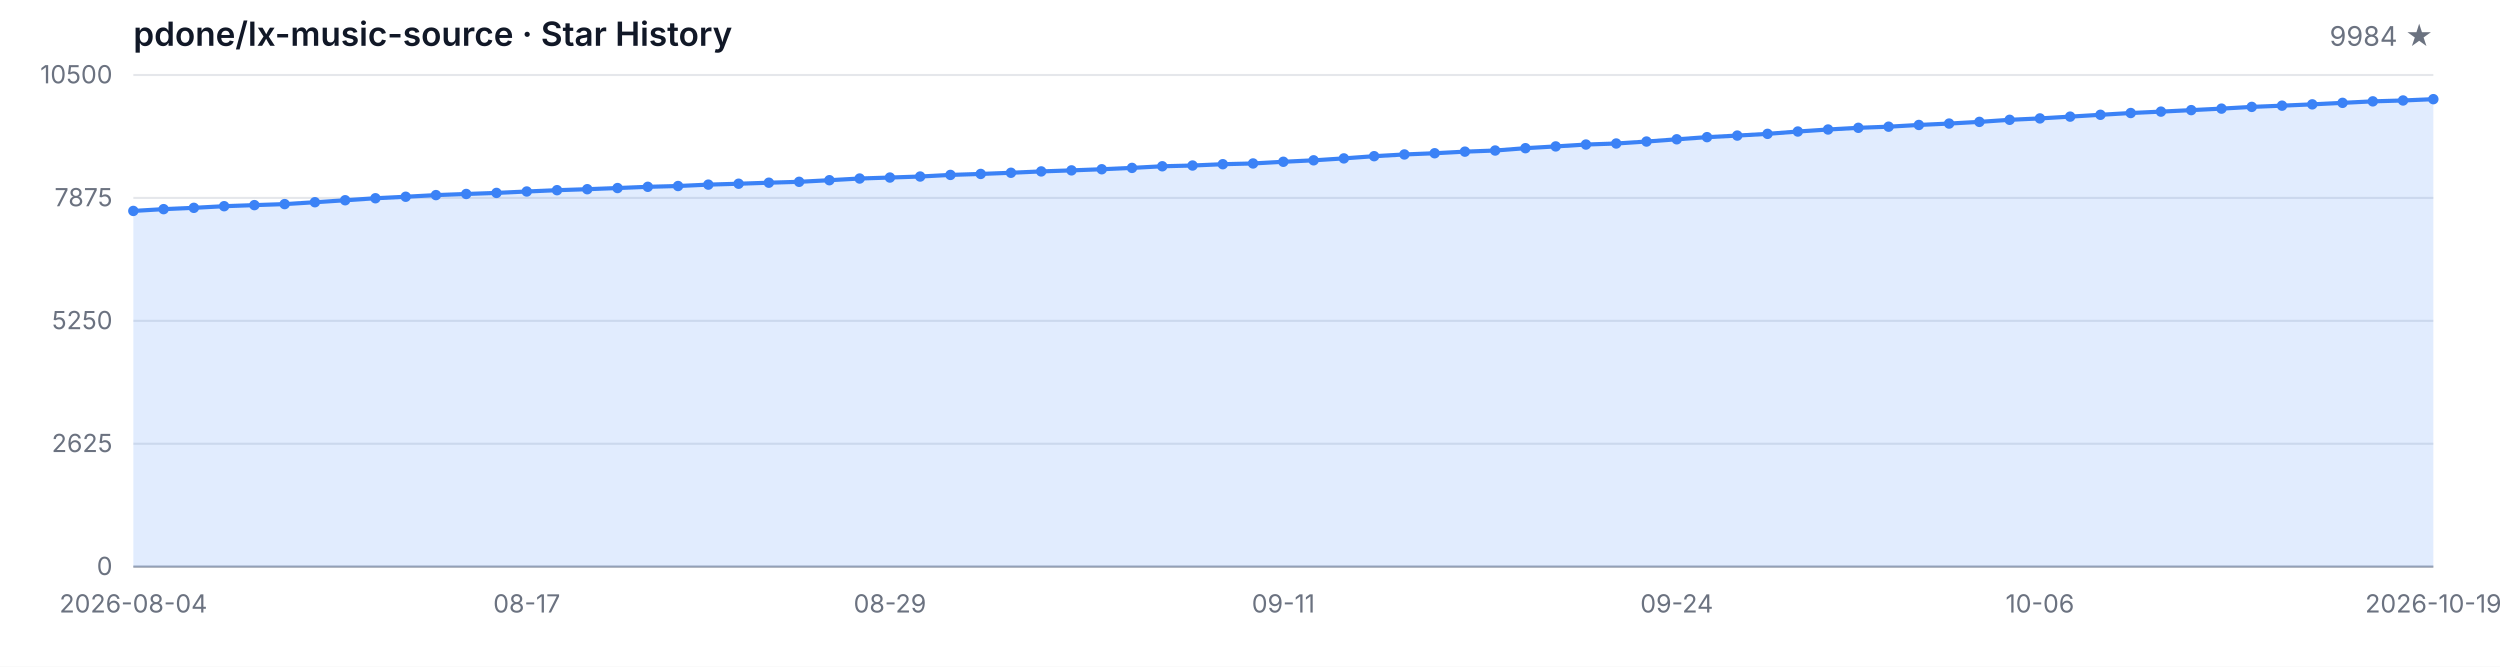
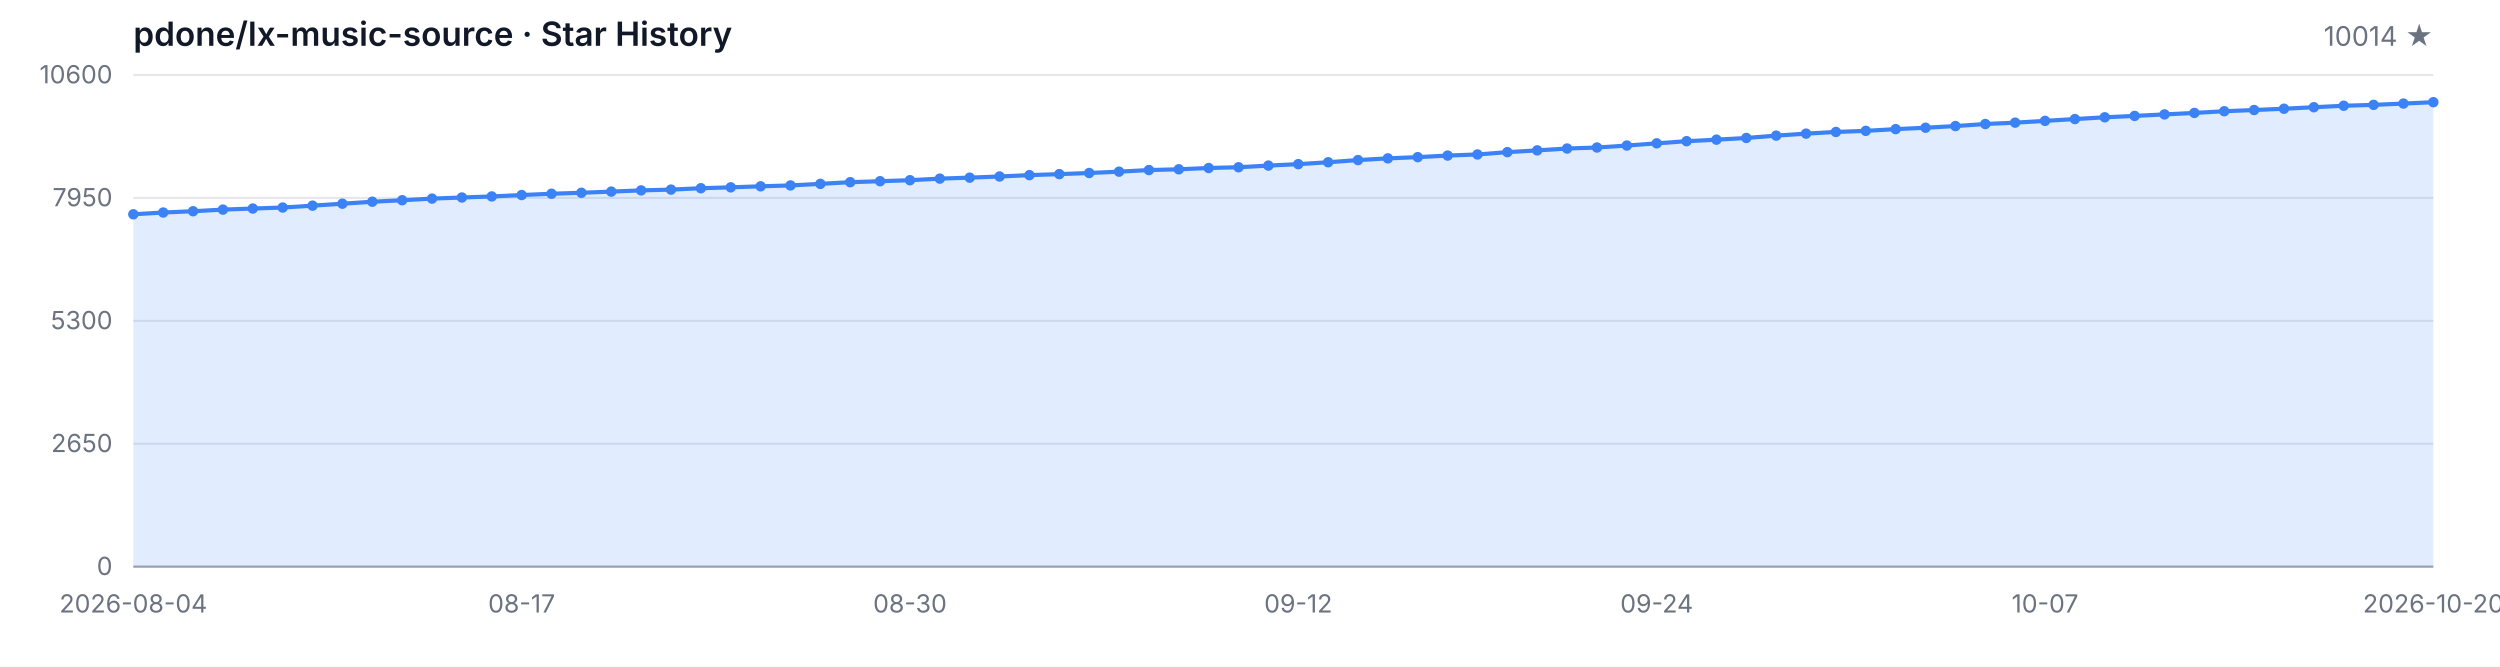
<svg xmlns="http://www.w3.org/2000/svg" width="1200" height="320" viewBox="0 0 1200 320" role="img" aria-label="Star History">
  <style>
  .bg { fill: #ffffff; }
  .grid { stroke: #e5e7eb; stroke-width: 1; }
  .axis { stroke: #9ca3af; stroke-width: 1; }
  .area { fill: rgba(59, 130, 246, 0.15); }
  .line { fill: none; stroke: #3b82f6; stroke-width: 2; stroke-linejoin: round; stroke-linecap: round; }
  .dot { fill: #3b82f6; }
  .tlabel { fill: #6b7280; font-family: -apple-system, BlinkMacSystemFont, 'Segoe UI', sans-serif; font-size: 12px; }
  .title { fill: #111827; font-family: -apple-system, BlinkMacSystemFont, 'Segoe UI', sans-serif; font-size: 16px; font-weight: 600; }
  .subtitle { fill: #6b7280; font-family: -apple-system, BlinkMacSystemFont, 'Segoe UI', sans-serif; font-size: 13px; }
  @media (prefers-color-scheme: dark) {
    .bg { fill: #0d1117; }
    .grid { stroke: #21262d; }
    .axis { stroke: #484f58; }
    .area { fill: rgba(58, 132, 255, 0.18); }
    .line { stroke: #58a6ff; }
    .dot { fill: #58a6ff; }
    .tlabel { fill: #8b949e; }
    .title { fill: #c9d1d9; }
    .subtitle { fill: #8b949e; }
  }
</style>
  <rect class="bg" width="1200" height="320" />
  <text class="title" x="64" y="22">pdone/lx-music-source · Star History</text>
-   <text class="subtitle" x="1168" y="22" text-anchor="end">9984 ★</text>
+   <text class="subtitle" x="1168" y="22" text-anchor="end">10014 ★</text>
  <line class="grid" x1="64" y1="272.00" x2="1168" y2="272.00" />
  <line class="grid" x1="64" y1="213.00" x2="1168" y2="213.00" />
  <line class="grid" x1="64" y1="154.00" x2="1168" y2="154.00" />
  <line class="grid" x1="64" y1="95.00" x2="1168" y2="95.00" />
  <line class="grid" x1="64" y1="36.00" x2="1168" y2="36.00" />
  <text class="tlabel" x="54" y="276.00" text-anchor="end">0</text>
-   <text class="tlabel" x="54" y="217.00" text-anchor="end">2625</text>
-   <text class="tlabel" x="54" y="158.00" text-anchor="end">5250</text>
-   <text class="tlabel" x="54" y="99.00" text-anchor="end">7875</text>
-   <text class="tlabel" x="54" y="40.00" text-anchor="end">10500</text>
+   <text class="tlabel" x="54" y="217.00" text-anchor="end">2650</text>
+   <text class="tlabel" x="54" y="158.00" text-anchor="end">5300</text>
+   <text class="tlabel" x="54" y="99.00" text-anchor="end">7950</text>
+   <text class="tlabel" x="54" y="40.00" text-anchor="end">10600</text>
  <line class="axis" x1="64" y1="272" x2="1168" y2="272" />
-   <path class="area" d="M 64.00 272.00 L 64.00 101.25 L 78.53 100.39 L 93.05 99.76 L 107.58 98.98 L 122.11 98.46 L 136.63 97.97 L 151.16 97.07 L 165.68 96.12 L 180.21 95.16 L 194.74 94.44 L 209.26 93.65 L 223.79 93.11 L 238.32 92.60 L 252.84 91.92 L 267.37 91.29 L 281.89 90.82 L 296.42 90.26 L 310.95 89.67 L 325.47 89.29 L 340.00 88.62 L 354.53 88.19 L 369.05 87.70 L 383.58 87.27 L 398.11 86.50 L 412.63 85.69 L 427.16 85.22 L 441.68 84.73 L 456.21 83.96 L 470.74 83.49 L 485.26 82.93 L 499.79 82.28 L 514.32 81.78 L 528.84 81.24 L 543.37 80.59 L 557.89 79.81 L 572.42 79.45 L 586.95 78.82 L 601.47 78.46 L 616.00 77.65 L 630.53 76.95 L 645.05 76.03 L 659.58 74.97 L 674.11 74.14 L 688.63 73.56 L 703.16 72.79 L 717.68 72.25 L 732.21 71.13 L 746.74 70.28 L 761.26 69.38 L 775.79 68.88 L 790.32 67.94 L 804.84 66.86 L 819.37 65.83 L 833.89 65.08 L 848.42 64.25 L 862.95 63.13 L 877.47 62.16 L 892.00 61.35 L 906.53 60.81 L 921.05 59.98 L 935.58 59.31 L 950.11 58.50 L 964.63 57.51 L 979.16 56.84 L 993.68 55.98 L 1008.21 55.10 L 1022.74 54.25 L 1037.26 53.58 L 1051.79 52.86 L 1066.32 52.14 L 1080.84 51.31 L 1095.37 50.72 L 1109.89 50.09 L 1124.42 49.37 L 1138.95 48.65 L 1153.47 48.23 L 1168.00 47.60 L 1168.00 272.00 Z" />
-   <path class="line" d="M 64.00 101.25 L 78.53 100.39 L 93.05 99.76 L 107.58 98.98 L 122.11 98.46 L 136.63 97.97 L 151.16 97.07 L 165.68 96.12 L 180.21 95.16 L 194.74 94.44 L 209.26 93.65 L 223.79 93.11 L 238.32 92.60 L 252.84 91.92 L 267.37 91.29 L 281.89 90.82 L 296.42 90.26 L 310.95 89.67 L 325.47 89.29 L 340.00 88.62 L 354.53 88.19 L 369.05 87.70 L 383.58 87.27 L 398.11 86.50 L 412.63 85.69 L 427.16 85.22 L 441.68 84.73 L 456.21 83.96 L 470.74 83.49 L 485.26 82.93 L 499.79 82.28 L 514.32 81.78 L 528.84 81.24 L 543.37 80.59 L 557.89 79.81 L 572.42 79.45 L 586.95 78.82 L 601.47 78.46 L 616.00 77.65 L 630.53 76.95 L 645.05 76.03 L 659.58 74.97 L 674.11 74.14 L 688.63 73.56 L 703.16 72.79 L 717.68 72.25 L 732.21 71.13 L 746.74 70.28 L 761.26 69.38 L 775.79 68.88 L 790.32 67.94 L 804.84 66.86 L 819.37 65.83 L 833.89 65.08 L 848.42 64.25 L 862.95 63.13 L 877.47 62.16 L 892.00 61.35 L 906.53 60.81 L 921.05 59.98 L 935.58 59.31 L 950.11 58.50 L 964.63 57.51 L 979.16 56.84 L 993.68 55.98 L 1008.21 55.10 L 1022.74 54.25 L 1037.26 53.58 L 1051.79 52.86 L 1066.32 52.14 L 1080.84 51.31 L 1095.37 50.72 L 1109.89 50.09 L 1124.42 49.37 L 1138.95 48.65 L 1153.47 48.23 L 1168.00 47.60" />
-   <circle class="dot" cx="64.00" cy="101.25" r="2.5" />
-   <circle class="dot" cx="78.53" cy="100.39" r="2.5" />
-   <circle class="dot" cx="93.05" cy="99.76" r="2.5" />
-   <circle class="dot" cx="107.58" cy="98.98" r="2.5" />
-   <circle class="dot" cx="122.11" cy="98.46" r="2.5" />
-   <circle class="dot" cx="136.63" cy="97.97" r="2.5" />
-   <circle class="dot" cx="151.16" cy="97.07" r="2.5" />
-   <circle class="dot" cx="165.68" cy="96.12" r="2.5" />
-   <circle class="dot" cx="180.21" cy="95.16" r="2.5" />
-   <circle class="dot" cx="194.74" cy="94.44" r="2.5" />
-   <circle class="dot" cx="209.26" cy="93.65" r="2.5" />
-   <circle class="dot" cx="223.79" cy="93.11" r="2.5" />
-   <circle class="dot" cx="238.32" cy="92.60" r="2.5" />
-   <circle class="dot" cx="252.84" cy="91.92" r="2.5" />
-   <circle class="dot" cx="267.37" cy="91.29" r="2.5" />
-   <circle class="dot" cx="281.89" cy="90.82" r="2.5" />
-   <circle class="dot" cx="296.42" cy="90.26" r="2.5" />
-   <circle class="dot" cx="310.95" cy="89.67" r="2.5" />
-   <circle class="dot" cx="325.47" cy="89.29" r="2.5" />
-   <circle class="dot" cx="340.00" cy="88.62" r="2.5" />
-   <circle class="dot" cx="354.53" cy="88.19" r="2.5" />
-   <circle class="dot" cx="369.05" cy="87.70" r="2.5" />
-   <circle class="dot" cx="383.58" cy="87.27" r="2.5" />
-   <circle class="dot" cx="398.11" cy="86.50" r="2.5" />
-   <circle class="dot" cx="412.63" cy="85.69" r="2.5" />
-   <circle class="dot" cx="427.16" cy="85.22" r="2.5" />
-   <circle class="dot" cx="441.68" cy="84.73" r="2.5" />
-   <circle class="dot" cx="456.21" cy="83.96" r="2.5" />
-   <circle class="dot" cx="470.74" cy="83.49" r="2.5" />
-   <circle class="dot" cx="485.26" cy="82.93" r="2.5" />
-   <circle class="dot" cx="499.79" cy="82.28" r="2.5" />
-   <circle class="dot" cx="514.32" cy="81.78" r="2.5" />
-   <circle class="dot" cx="528.84" cy="81.24" r="2.5" />
-   <circle class="dot" cx="543.37" cy="80.59" r="2.5" />
-   <circle class="dot" cx="557.89" cy="79.81" r="2.5" />
-   <circle class="dot" cx="572.42" cy="79.45" r="2.5" />
-   <circle class="dot" cx="586.95" cy="78.82" r="2.5" />
-   <circle class="dot" cx="601.47" cy="78.46" r="2.5" />
-   <circle class="dot" cx="616.00" cy="77.65" r="2.5" />
-   <circle class="dot" cx="630.53" cy="76.95" r="2.5" />
-   <circle class="dot" cx="645.05" cy="76.03" r="2.5" />
-   <circle class="dot" cx="659.58" cy="74.97" r="2.5" />
-   <circle class="dot" cx="674.11" cy="74.14" r="2.5" />
-   <circle class="dot" cx="688.63" cy="73.56" r="2.5" />
-   <circle class="dot" cx="703.16" cy="72.79" r="2.5" />
-   <circle class="dot" cx="717.68" cy="72.25" r="2.5" />
-   <circle class="dot" cx="732.21" cy="71.13" r="2.5" />
-   <circle class="dot" cx="746.74" cy="70.28" r="2.5" />
-   <circle class="dot" cx="761.26" cy="69.38" r="2.5" />
-   <circle class="dot" cx="775.79" cy="68.88" r="2.5" />
-   <circle class="dot" cx="790.32" cy="67.94" r="2.5" />
-   <circle class="dot" cx="804.84" cy="66.86" r="2.5" />
-   <circle class="dot" cx="819.37" cy="65.83" r="2.5" />
-   <circle class="dot" cx="833.89" cy="65.08" r="2.5" />
-   <circle class="dot" cx="848.42" cy="64.25" r="2.5" />
-   <circle class="dot" cx="862.95" cy="63.13" r="2.5" />
-   <circle class="dot" cx="877.47" cy="62.16" r="2.5" />
-   <circle class="dot" cx="892.00" cy="61.35" r="2.5" />
-   <circle class="dot" cx="906.53" cy="60.81" r="2.5" />
-   <circle class="dot" cx="921.05" cy="59.98" r="2.5" />
-   <circle class="dot" cx="935.58" cy="59.31" r="2.5" />
-   <circle class="dot" cx="950.11" cy="58.50" r="2.5" />
-   <circle class="dot" cx="964.63" cy="57.51" r="2.5" />
-   <circle class="dot" cx="979.16" cy="56.84" r="2.5" />
-   <circle class="dot" cx="993.68" cy="55.98" r="2.5" />
-   <circle class="dot" cx="1008.21" cy="55.10" r="2.5" />
-   <circle class="dot" cx="1022.74" cy="54.25" r="2.5" />
-   <circle class="dot" cx="1037.26" cy="53.58" r="2.5" />
-   <circle class="dot" cx="1051.79" cy="52.86" r="2.5" />
-   <circle class="dot" cx="1066.32" cy="52.14" r="2.5" />
-   <circle class="dot" cx="1080.84" cy="51.31" r="2.5" />
-   <circle class="dot" cx="1095.37" cy="50.72" r="2.5" />
-   <circle class="dot" cx="1109.89" cy="50.09" r="2.5" />
-   <circle class="dot" cx="1124.42" cy="49.37" r="2.5" />
-   <circle class="dot" cx="1138.95" cy="48.65" r="2.5" />
-   <circle class="dot" cx="1153.47" cy="48.23" r="2.5" />
-   <circle class="dot" cx="1168.00" cy="47.60" r="2.5" />
+   <path class="area" d="M 64.00 272.00 L 64.00 102.86 L 78.34 102.01 L 92.68 101.39 L 107.01 100.61 L 121.35 100.10 L 135.69 99.61 L 150.03 98.72 L 164.36 97.78 L 178.70 96.83 L 193.04 96.11 L 207.38 95.33 L 221.71 94.80 L 236.05 94.29 L 250.39 93.62 L 264.73 93.00 L 279.06 92.53 L 293.40 91.97 L 307.74 91.39 L 322.08 91.01 L 336.42 90.35 L 350.75 89.92 L 365.09 89.43 L 379.43 89.01 L 393.77 88.25 L 408.10 87.45 L 422.44 86.98 L 436.78 86.50 L 451.12 85.74 L 465.45 85.27 L 479.79 84.71 L 494.13 84.07 L 508.47 83.58 L 522.81 83.04 L 537.14 82.40 L 551.48 81.62 L 565.82 81.26 L 580.16 80.64 L 594.49 80.28 L 608.83 79.48 L 623.17 78.79 L 637.51 77.88 L 651.84 76.83 L 666.18 76.01 L 680.52 75.43 L 694.86 74.67 L 709.19 74.14 L 723.53 73.03 L 737.87 72.18 L 752.21 71.29 L 766.55 70.80 L 780.88 69.86 L 795.22 68.80 L 809.56 67.77 L 823.90 67.04 L 838.23 66.21 L 852.57 65.10 L 866.91 64.14 L 881.25 63.34 L 895.58 62.81 L 909.92 61.98 L 924.26 61.31 L 938.60 60.51 L 952.94 59.53 L 967.27 58.87 L 981.61 58.02 L 995.95 57.15 L 1010.29 56.30 L 1024.62 55.64 L 1038.96 54.92 L 1053.30 54.21 L 1067.64 53.39 L 1081.97 52.81 L 1096.31 52.19 L 1110.65 51.47 L 1124.99 50.76 L 1139.32 50.34 L 1153.66 49.71 L 1168.00 49.05 L 1168.00 272.00 Z" />
+   <path class="line" d="M 64.00 102.86 L 78.34 102.01 L 92.68 101.39 L 107.01 100.61 L 121.35 100.10 L 135.69 99.61 L 150.03 98.72 L 164.36 97.78 L 178.70 96.83 L 193.04 96.11 L 207.38 95.33 L 221.71 94.80 L 236.05 94.29 L 250.39 93.62 L 264.73 93.00 L 279.06 92.53 L 293.40 91.97 L 307.74 91.39 L 322.08 91.01 L 336.42 90.35 L 350.75 89.92 L 365.09 89.43 L 379.43 89.01 L 393.77 88.25 L 408.10 87.45 L 422.44 86.98 L 436.78 86.50 L 451.12 85.74 L 465.45 85.27 L 479.79 84.71 L 494.13 84.07 L 508.47 83.58 L 522.81 83.04 L 537.14 82.40 L 551.48 81.62 L 565.82 81.26 L 580.16 80.64 L 594.49 80.28 L 608.83 79.48 L 623.17 78.79 L 637.51 77.88 L 651.84 76.83 L 666.18 76.01 L 680.52 75.43 L 694.86 74.67 L 709.19 74.14 L 723.53 73.03 L 737.87 72.18 L 752.21 71.29 L 766.55 70.80 L 780.88 69.86 L 795.22 68.80 L 809.56 67.77 L 823.90 67.04 L 838.23 66.21 L 852.57 65.10 L 866.91 64.14 L 881.25 63.34 L 895.58 62.81 L 909.92 61.98 L 924.26 61.31 L 938.60 60.51 L 952.94 59.53 L 967.27 58.87 L 981.61 58.02 L 995.95 57.15 L 1010.29 56.30 L 1024.62 55.64 L 1038.96 54.92 L 1053.30 54.21 L 1067.64 53.39 L 1081.97 52.81 L 1096.31 52.19 L 1110.65 51.47 L 1124.99 50.76 L 1139.32 50.34 L 1153.66 49.71 L 1168.00 49.05" />
+   <circle class="dot" cx="64.00" cy="102.86" r="2.5" />
+   <circle class="dot" cx="78.34" cy="102.01" r="2.5" />
+   <circle class="dot" cx="92.68" cy="101.39" r="2.5" />
+   <circle class="dot" cx="107.01" cy="100.61" r="2.5" />
+   <circle class="dot" cx="121.35" cy="100.10" r="2.5" />
+   <circle class="dot" cx="135.69" cy="99.61" r="2.5" />
+   <circle class="dot" cx="150.03" cy="98.72" r="2.5" />
+   <circle class="dot" cx="164.36" cy="97.78" r="2.5" />
+   <circle class="dot" cx="178.70" cy="96.83" r="2.5" />
+   <circle class="dot" cx="193.04" cy="96.11" r="2.5" />
+   <circle class="dot" cx="207.38" cy="95.33" r="2.5" />
+   <circle class="dot" cx="221.71" cy="94.80" r="2.5" />
+   <circle class="dot" cx="236.05" cy="94.29" r="2.5" />
+   <circle class="dot" cx="250.39" cy="93.62" r="2.5" />
+   <circle class="dot" cx="264.73" cy="93.00" r="2.5" />
+   <circle class="dot" cx="279.06" cy="92.53" r="2.5" />
+   <circle class="dot" cx="293.40" cy="91.97" r="2.5" />
+   <circle class="dot" cx="307.74" cy="91.39" r="2.5" />
+   <circle class="dot" cx="322.08" cy="91.01" r="2.5" />
+   <circle class="dot" cx="336.42" cy="90.35" r="2.5" />
+   <circle class="dot" cx="350.75" cy="89.92" r="2.5" />
+   <circle class="dot" cx="365.09" cy="89.43" r="2.5" />
+   <circle class="dot" cx="379.43" cy="89.01" r="2.5" />
+   <circle class="dot" cx="393.77" cy="88.25" r="2.5" />
+   <circle class="dot" cx="408.10" cy="87.45" r="2.5" />
+   <circle class="dot" cx="422.44" cy="86.98" r="2.5" />
+   <circle class="dot" cx="436.78" cy="86.50" r="2.5" />
+   <circle class="dot" cx="451.12" cy="85.74" r="2.5" />
+   <circle class="dot" cx="465.45" cy="85.27" r="2.5" />
+   <circle class="dot" cx="479.79" cy="84.71" r="2.5" />
+   <circle class="dot" cx="494.13" cy="84.07" r="2.5" />
+   <circle class="dot" cx="508.47" cy="83.58" r="2.5" />
+   <circle class="dot" cx="522.81" cy="83.04" r="2.5" />
+   <circle class="dot" cx="537.14" cy="82.40" r="2.5" />
+   <circle class="dot" cx="551.48" cy="81.62" r="2.5" />
+   <circle class="dot" cx="565.82" cy="81.26" r="2.5" />
+   <circle class="dot" cx="580.16" cy="80.64" r="2.5" />
+   <circle class="dot" cx="594.49" cy="80.28" r="2.5" />
+   <circle class="dot" cx="608.83" cy="79.48" r="2.5" />
+   <circle class="dot" cx="623.17" cy="78.79" r="2.5" />
+   <circle class="dot" cx="637.51" cy="77.88" r="2.5" />
+   <circle class="dot" cx="651.84" cy="76.83" r="2.5" />
+   <circle class="dot" cx="666.18" cy="76.01" r="2.5" />
+   <circle class="dot" cx="680.52" cy="75.43" r="2.5" />
+   <circle class="dot" cx="694.86" cy="74.67" r="2.5" />
+   <circle class="dot" cx="709.19" cy="74.14" r="2.5" />
+   <circle class="dot" cx="723.53" cy="73.03" r="2.5" />
+   <circle class="dot" cx="737.87" cy="72.18" r="2.5" />
+   <circle class="dot" cx="752.21" cy="71.29" r="2.5" />
+   <circle class="dot" cx="766.55" cy="70.80" r="2.5" />
+   <circle class="dot" cx="780.88" cy="69.86" r="2.5" />
+   <circle class="dot" cx="795.22" cy="68.80" r="2.5" />
+   <circle class="dot" cx="809.56" cy="67.77" r="2.5" />
+   <circle class="dot" cx="823.90" cy="67.04" r="2.5" />
+   <circle class="dot" cx="838.23" cy="66.21" r="2.5" />
+   <circle class="dot" cx="852.57" cy="65.10" r="2.5" />
+   <circle class="dot" cx="866.91" cy="64.14" r="2.5" />
+   <circle class="dot" cx="881.25" cy="63.34" r="2.5" />
+   <circle class="dot" cx="895.58" cy="62.81" r="2.5" />
+   <circle class="dot" cx="909.92" cy="61.98" r="2.5" />
+   <circle class="dot" cx="924.26" cy="61.31" r="2.5" />
+   <circle class="dot" cx="938.60" cy="60.51" r="2.5" />
+   <circle class="dot" cx="952.94" cy="59.53" r="2.5" />
+   <circle class="dot" cx="967.27" cy="58.87" r="2.5" />
+   <circle class="dot" cx="981.61" cy="58.02" r="2.5" />
+   <circle class="dot" cx="995.95" cy="57.15" r="2.5" />
+   <circle class="dot" cx="1010.29" cy="56.30" r="2.5" />
+   <circle class="dot" cx="1024.62" cy="55.64" r="2.5" />
+   <circle class="dot" cx="1038.96" cy="54.92" r="2.5" />
+   <circle class="dot" cx="1053.30" cy="54.21" r="2.5" />
+   <circle class="dot" cx="1067.64" cy="53.39" r="2.5" />
+   <circle class="dot" cx="1081.97" cy="52.81" r="2.5" />
+   <circle class="dot" cx="1096.31" cy="52.19" r="2.5" />
+   <circle class="dot" cx="1110.65" cy="51.47" r="2.5" />
+   <circle class="dot" cx="1124.99" cy="50.76" r="2.5" />
+   <circle class="dot" cx="1139.32" cy="50.34" r="2.5" />
+   <circle class="dot" cx="1153.66" cy="49.71" r="2.5" />
+   <circle class="dot" cx="1168.00" cy="49.05" r="2.5" />
  <text class="tlabel" x="64.00" y="294" text-anchor="middle">2026-08-04</text>
-   <text class="tlabel" x="252.84" y="294" text-anchor="middle">08-17</text>
-   <text class="tlabel" x="427.16" y="294" text-anchor="middle">08-29</text>
-   <text class="tlabel" x="616.00" y="294" text-anchor="middle">09-11</text>
-   <text class="tlabel" x="804.84" y="294" text-anchor="middle">09-24</text>
-   <text class="tlabel" x="979.16" y="294" text-anchor="middle">10-06</text>
-   <text class="tlabel" x="1168.00" y="294" text-anchor="middle">2026-10-19</text>
+   <text class="tlabel" x="250.39" y="294" text-anchor="middle">08-17</text>
+   <text class="tlabel" x="436.78" y="294" text-anchor="middle">08-30</text>
+   <text class="tlabel" x="623.17" y="294" text-anchor="middle">09-12</text>
+   <text class="tlabel" x="795.22" y="294" text-anchor="middle">09-24</text>
+   <text class="tlabel" x="981.61" y="294" text-anchor="middle">10-07</text>
+   <text class="tlabel" x="1168.00" y="294" text-anchor="middle">2026-10-20</text>
</svg>
